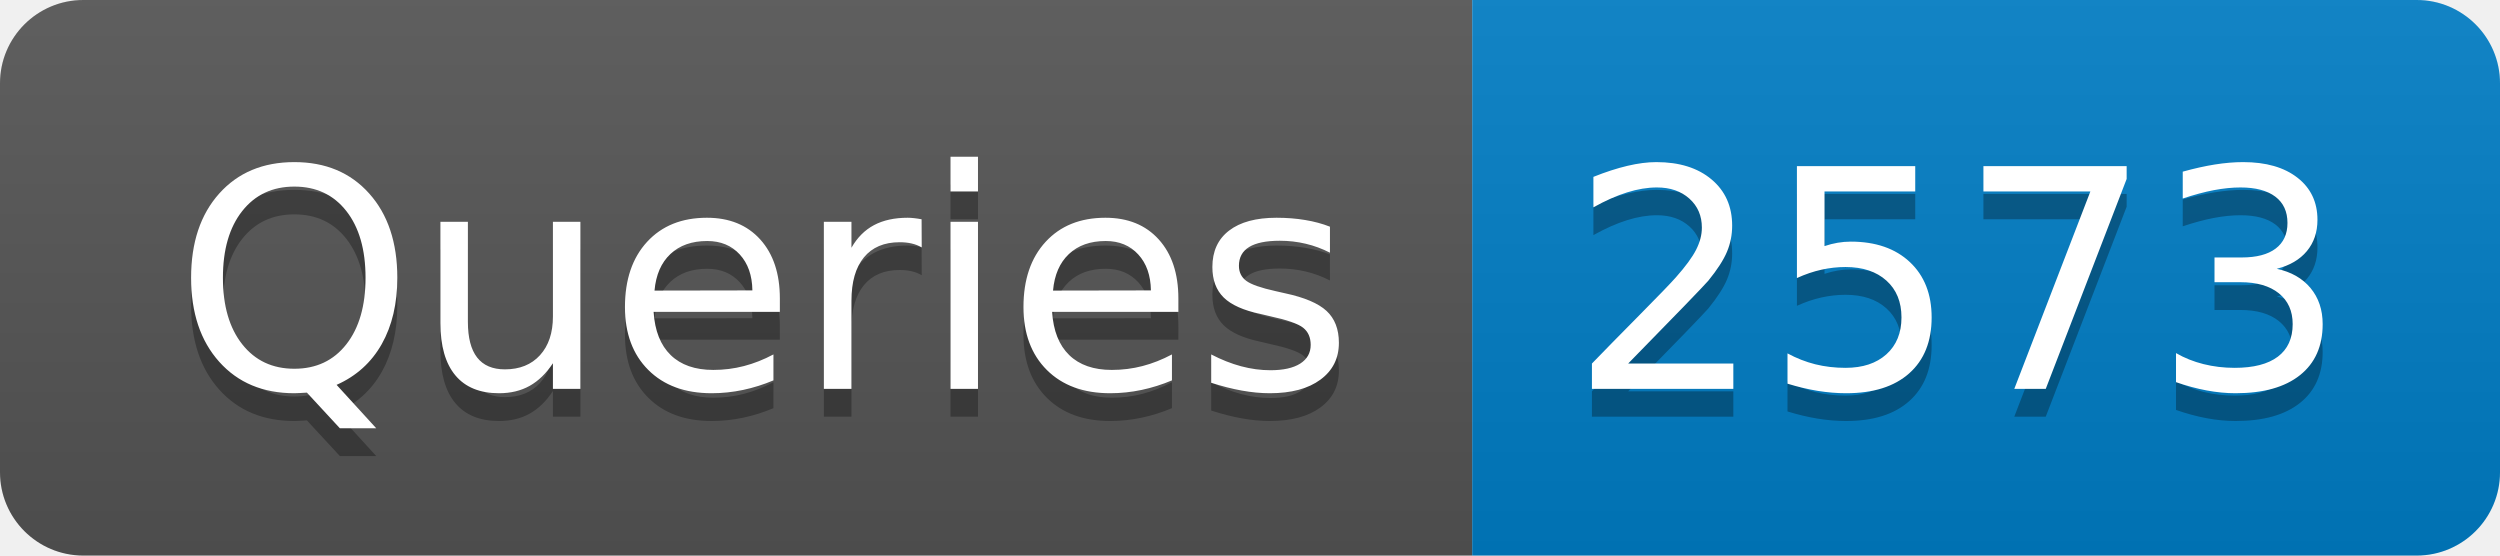
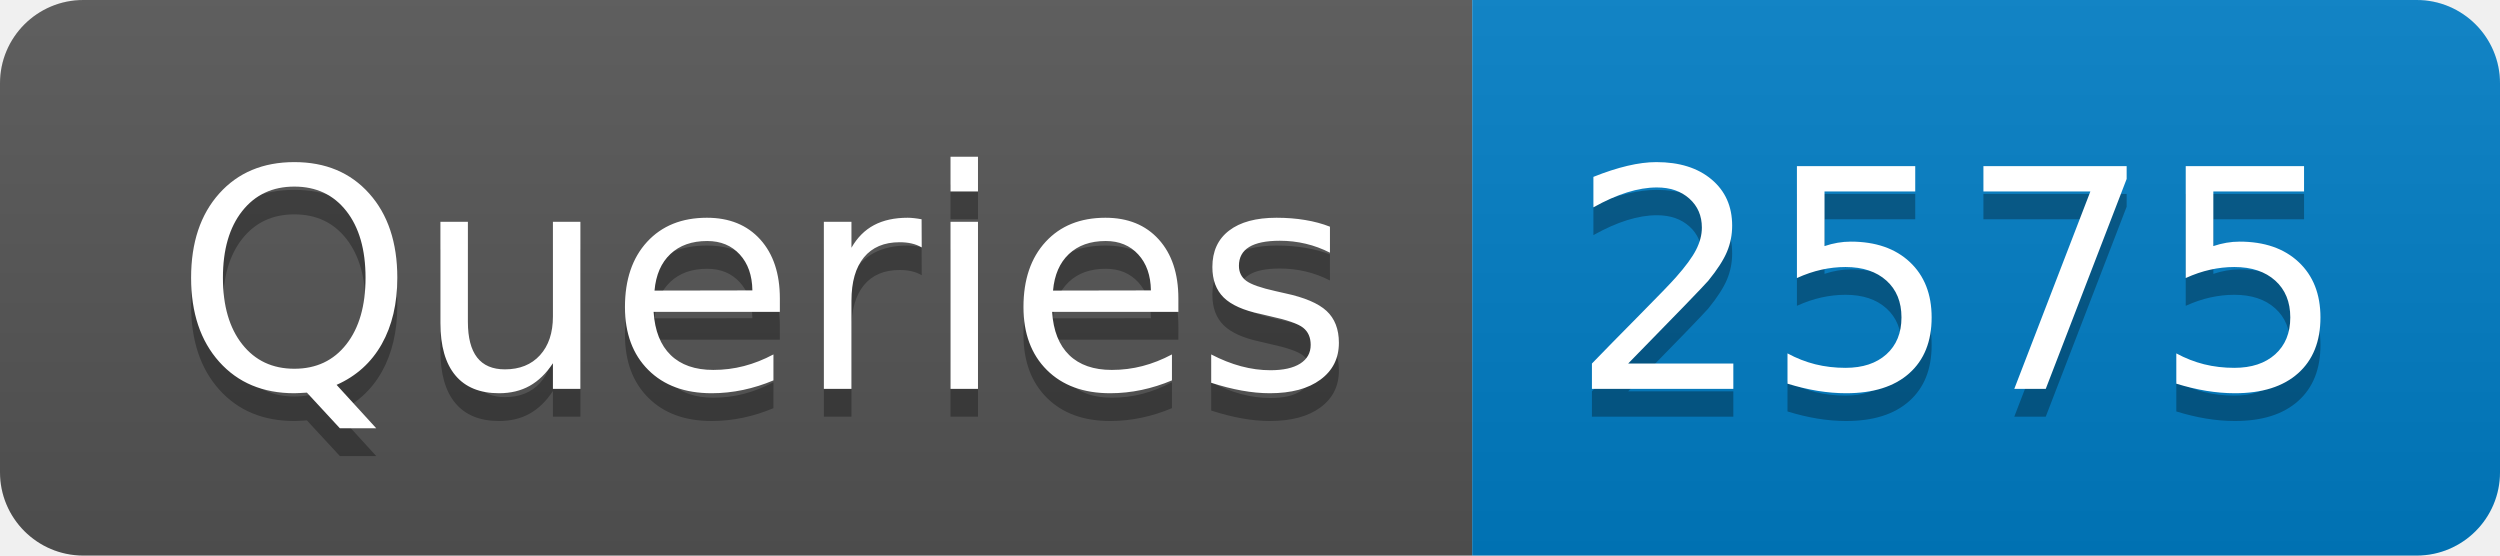
- <svg xmlns="http://www.w3.org/2000/svg" width="90" height="20" role="img" aria-label="Queries: 2573">
+ <svg xmlns="http://www.w3.org/2000/svg" width="90" height="20" role="img" aria-label="Queries: 2575">
  <linearGradient id="s" x2="0" y2="100%">
    <stop offset="0" stop-color="#bbb" stop-opacity=".1" />
    <stop offset="1" stop-opacity=".1" />
  </linearGradient>
  <clipPath id="r">
    <rect width="90" height="20" rx="3" fill="#fff" />
  </clipPath>
  <g clip-path="url(#r)">
    <rect width="53" height="20" fill="#555" />
    <rect x="53" width="37" height="20" fill="#007ec6" />
    <rect width="90" height="20" fill="url(#s)" />
  </g>
  <g fill="#fff" text-anchor="middle" font-family="Verdana,Geneva,DejaVu Sans,sans-serif" text-rendering="geometricPrecision" font-size="110">
    <text aria-hidden="true" x="275" y="150" fill="#010101" fill-opacity=".3" transform="scale(.1)" textLength="430">Queries</text>
    <text x="275" y="140" transform="scale(.1)" fill="#fff" textLength="430">Queries</text>
-     <text aria-hidden="true" x="705" y="150" fill="#010101" fill-opacity=".3" transform="scale(.1)" textLength="270">2573</text>
-     <text x="705" y="140" transform="scale(.1)" fill="#fff" textLength="270">2573</text>
+     <text aria-hidden="true" x="705" y="150" fill="#010101" fill-opacity=".3" transform="scale(.1)" textLength="270">2575</text>
+     <text x="705" y="140" transform="scale(.1)" fill="#fff" textLength="270">2575</text>
  </g>
</svg>
